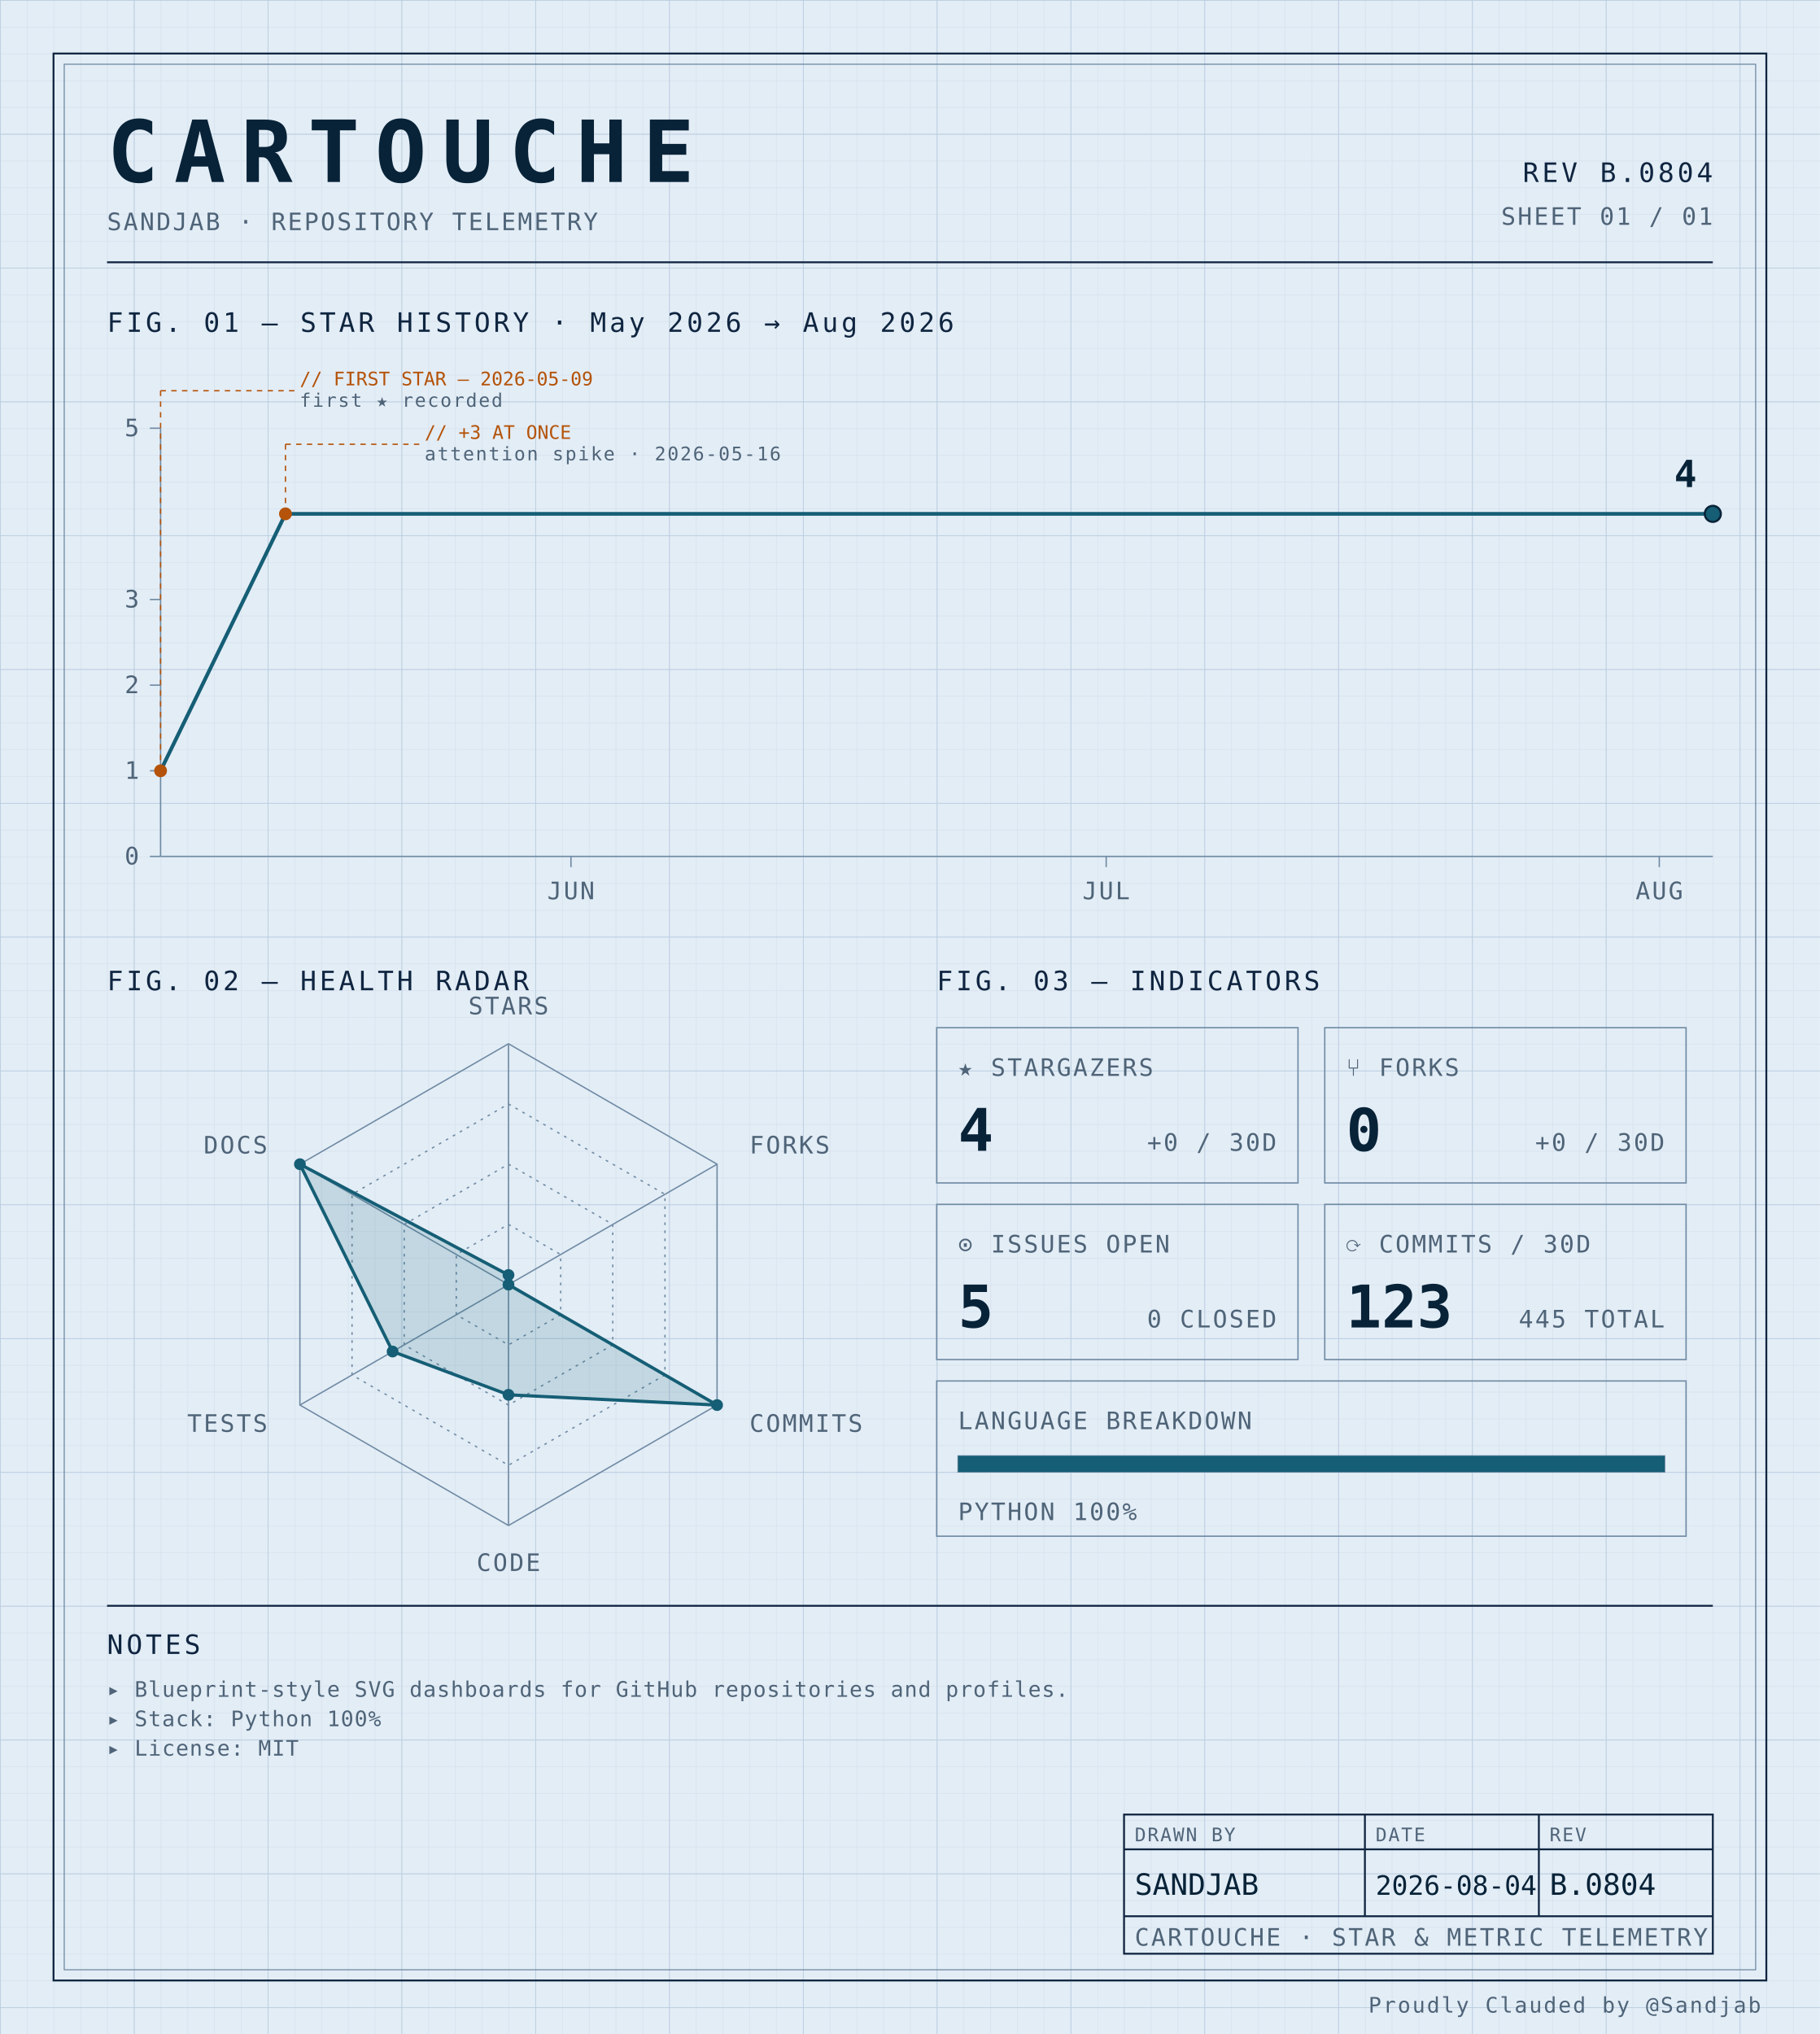
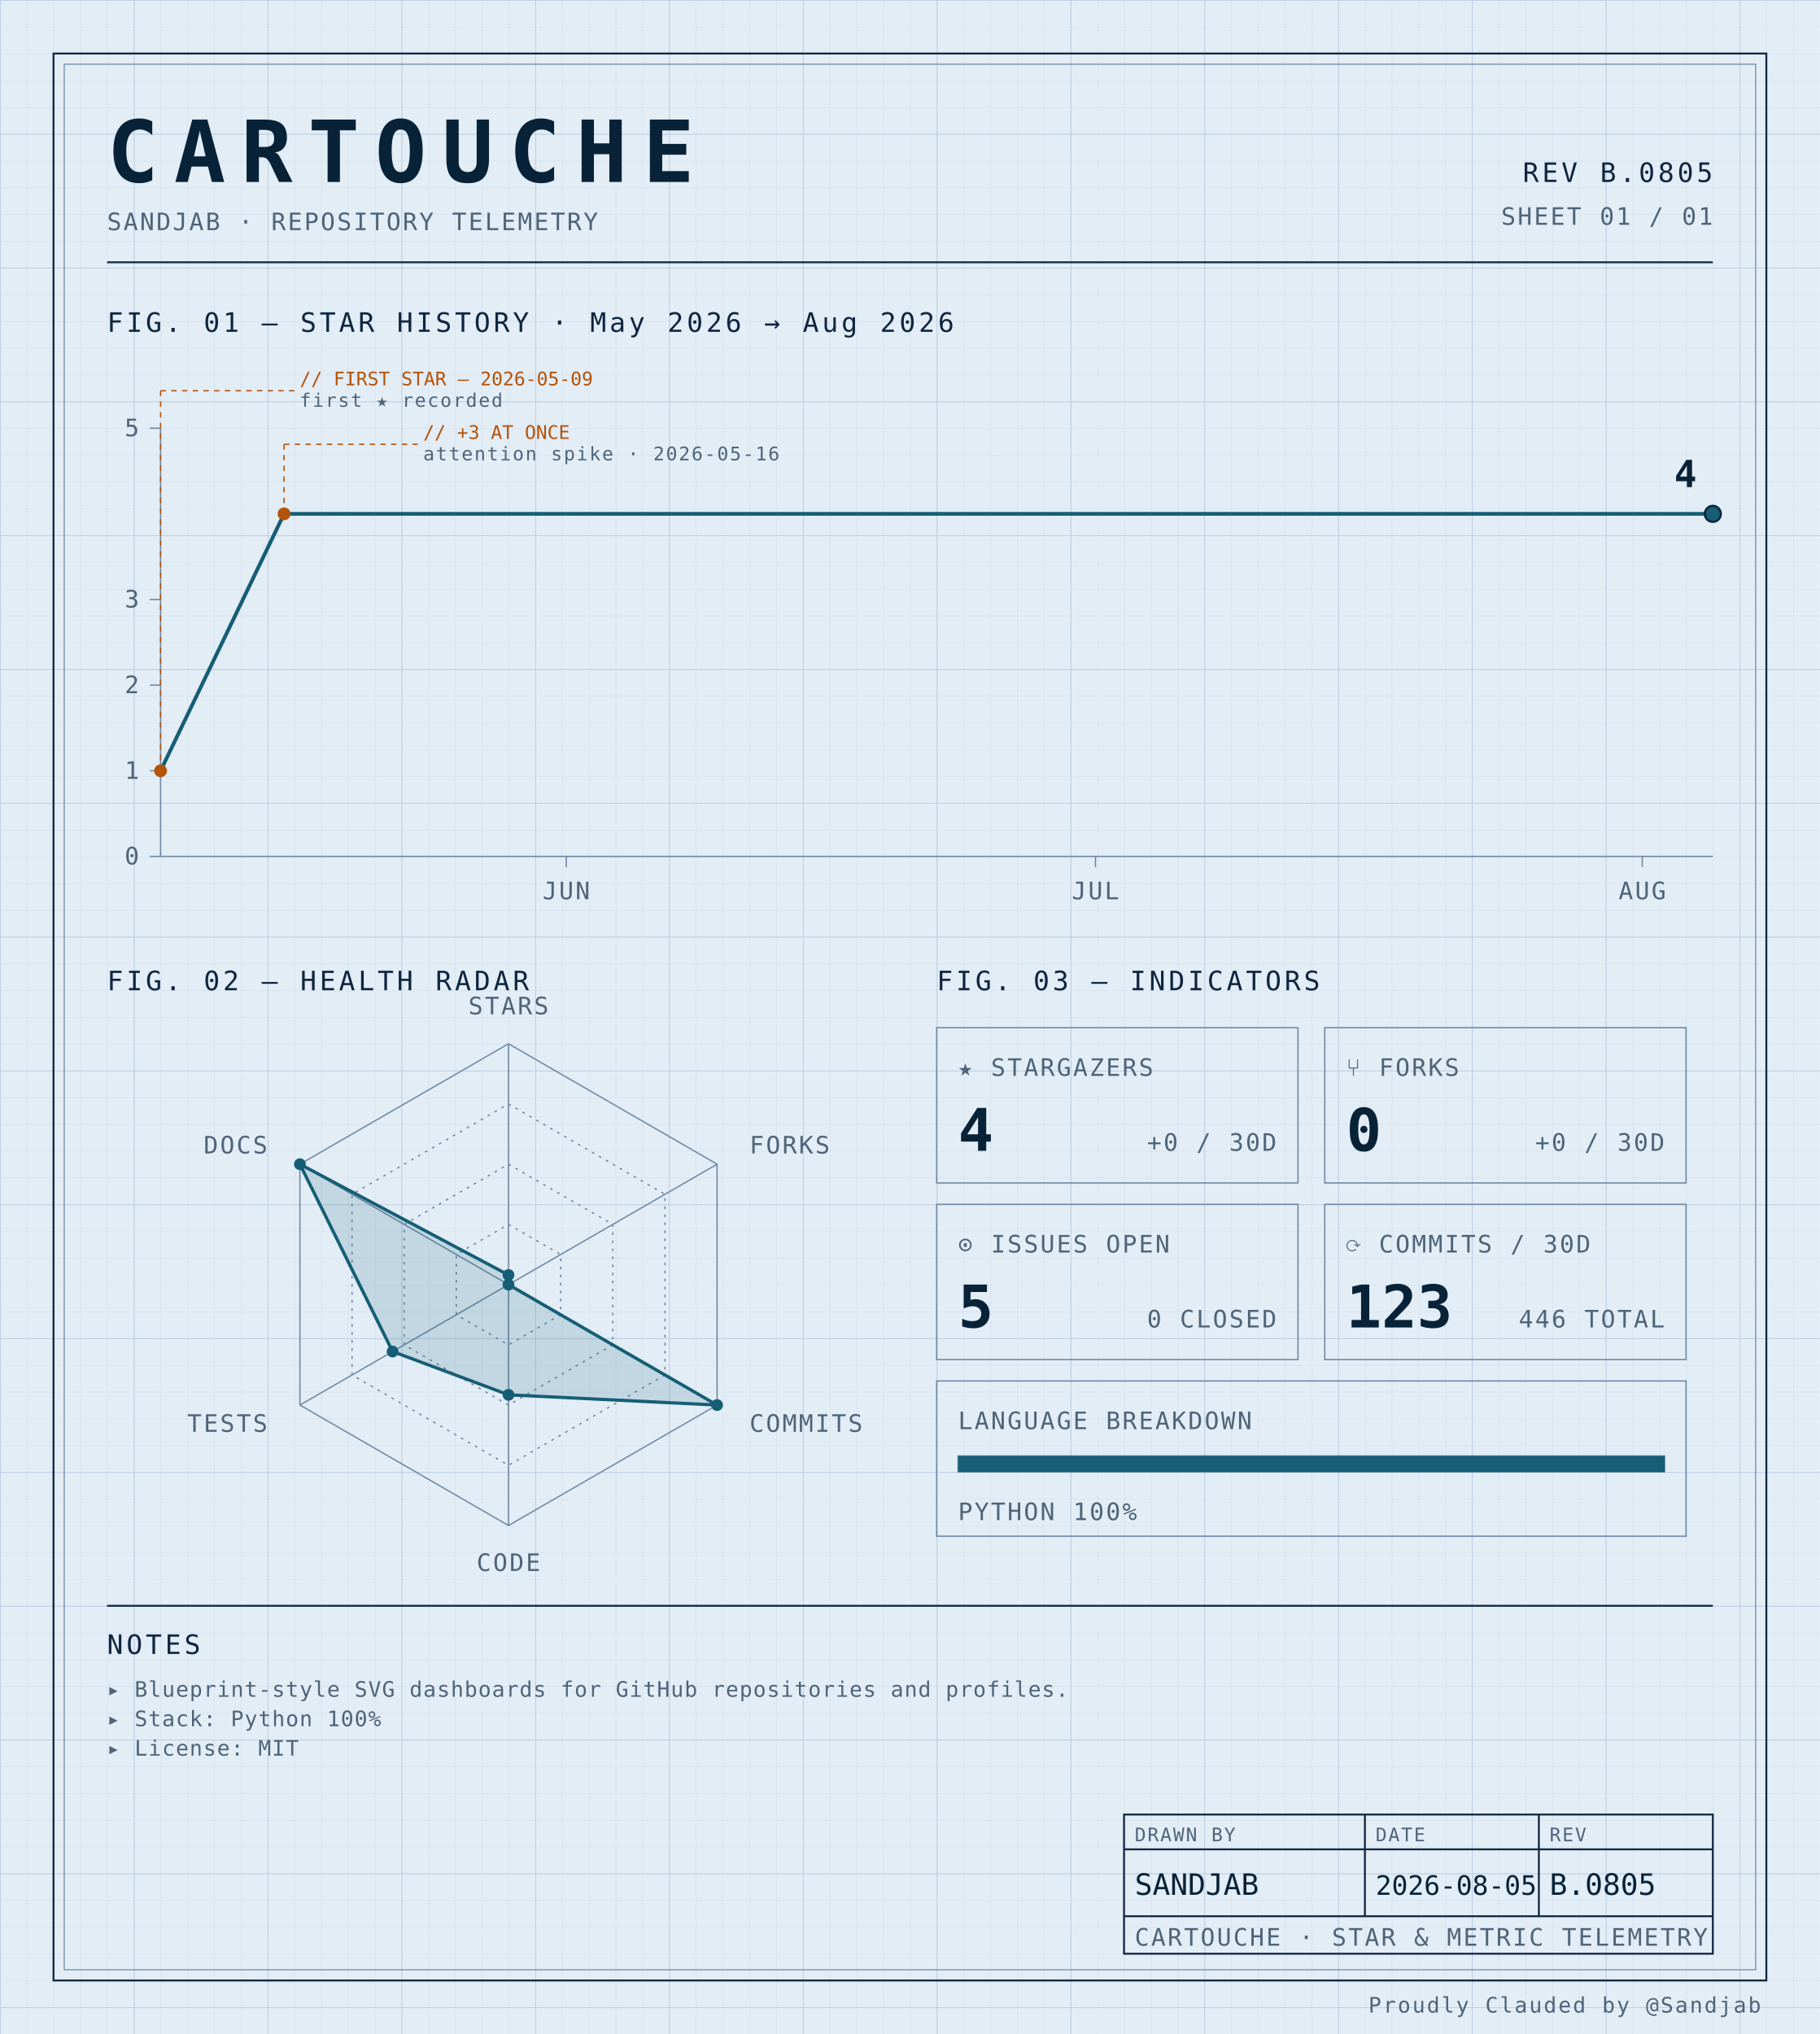
<svg xmlns="http://www.w3.org/2000/svg" width="100%" viewBox="0 0 680 760" role="img">
  <defs>
    <pattern id="grid-fine" width="10" height="10" patternUnits="userSpaceOnUse">
      <path d="M10 0H0V10" fill="none" stroke="#d4e0ec" stroke-width="0.4" />
    </pattern>
    <pattern id="grid-major" width="50" height="50" patternUnits="userSpaceOnUse">
      <path d="M50 0H0V50" fill="none" stroke="#b8cce0" stroke-width="0.5" />
    </pattern>
  </defs>
  <rect x="0" y="0" width="680" height="760" fill="#e3edf6" />
  <rect x="0" y="0" width="680" height="760" fill="url(#grid-fine)" />
  <rect x="0" y="0" width="680" height="760" fill="url(#grid-major)" />
  <rect x="20" y="20" width="640" height="720" fill="none" stroke="#0f2540" stroke-width="0.7" />
  <rect x="24" y="24" width="632" height="712" fill="none" stroke="#6f8aa3" stroke-width="0.4" />
  <text x="40" y="68" font-family="ui-monospace, 'SF Mono', 'JetBrains Mono', 'Cascadia Code', Consolas, monospace" font-size="32" font-weight="700" fill="#082338" text-anchor="start" letter-spacing="0.18em">CARTOUCHE</text>
  <text x="40" y="86" font-family="ui-monospace, 'SF Mono', 'JetBrains Mono', 'Cascadia Code', Consolas, monospace" font-size="9" font-weight="400" fill="#4f6478" text-anchor="start" letter-spacing="0.08em">SANDJAB · REPOSITORY TELEMETRY</text>
-   <text x="640" y="68" font-family="ui-monospace, 'SF Mono', 'JetBrains Mono', 'Cascadia Code', Consolas, monospace" font-size="10" font-weight="400" fill="#0f2540" text-anchor="end" letter-spacing="0.12em">REV B.0804</text>
+   <text x="640" y="68" font-family="ui-monospace, 'SF Mono', 'JetBrains Mono', 'Cascadia Code', Consolas, monospace" font-size="10" font-weight="400" fill="#0f2540" text-anchor="end" letter-spacing="0.12em">REV B.0805</text>
  <text x="640" y="84" font-family="ui-monospace, 'SF Mono', 'JetBrains Mono', 'Cascadia Code', Consolas, monospace" font-size="9" font-weight="400" fill="#4f6478" text-anchor="end" letter-spacing="0.08em">SHEET 01 / 01</text>
  <line x1="40" y1="98" x2="640" y2="98" stroke="#0f2540" stroke-width="0.7" />
  <text x="40" y="124" font-family="ui-monospace, 'SF Mono', 'JetBrains Mono', 'Cascadia Code', Consolas, monospace" font-size="10" font-weight="400" fill="#0f2540" text-anchor="start" letter-spacing="0.12em">FIG. 01 — STAR HISTORY · May 2026 → Aug 2026</text>
  <line x1="60" y1="160" x2="60" y2="320" stroke="#6f8aa3" stroke-width="0.5" />
  <line x1="60" y1="320" x2="640" y2="320" stroke="#6f8aa3" stroke-width="0.5" />
  <line x1="56" y1="320.0" x2="60" y2="320.0" stroke="#6f8aa3" stroke-width="0.5" />
  <text x="52" y="323.0" font-family="ui-monospace, 'SF Mono', 'JetBrains Mono', 'Cascadia Code', Consolas, monospace" font-size="9" font-weight="400" fill="#4f6478" text-anchor="end" letter-spacing="0.08em">0</text>
  <line x1="56" y1="288.0" x2="60" y2="288.0" stroke="#6f8aa3" stroke-width="0.5" />
  <text x="52" y="291.0" font-family="ui-monospace, 'SF Mono', 'JetBrains Mono', 'Cascadia Code', Consolas, monospace" font-size="9" font-weight="400" fill="#4f6478" text-anchor="end" letter-spacing="0.08em">1</text>
  <line x1="56" y1="256.0" x2="60" y2="256.0" stroke="#6f8aa3" stroke-width="0.5" />
  <text x="52" y="259.0" font-family="ui-monospace, 'SF Mono', 'JetBrains Mono', 'Cascadia Code', Consolas, monospace" font-size="9" font-weight="400" fill="#4f6478" text-anchor="end" letter-spacing="0.08em">2</text>
  <line x1="56" y1="224.0" x2="60" y2="224.0" stroke="#6f8aa3" stroke-width="0.5" />
  <text x="52" y="227.0" font-family="ui-monospace, 'SF Mono', 'JetBrains Mono', 'Cascadia Code', Consolas, monospace" font-size="9" font-weight="400" fill="#4f6478" text-anchor="end" letter-spacing="0.08em">3</text>
  <line x1="56" y1="160.0" x2="60" y2="160.0" stroke="#6f8aa3" stroke-width="0.5" />
  <text x="52" y="163.0" font-family="ui-monospace, 'SF Mono', 'JetBrains Mono', 'Cascadia Code', Consolas, monospace" font-size="9" font-weight="400" fill="#4f6478" text-anchor="end" letter-spacing="0.08em">5</text>
-   <line x1="213.333" y1="320" x2="213.333" y2="324" stroke="#6f8aa3" stroke-width="0.5" />
-   <text x="213.333" y="336" font-family="ui-monospace, 'SF Mono', 'JetBrains Mono', 'Cascadia Code', Consolas, monospace" font-size="9" font-weight="400" fill="#4f6478" text-anchor="middle" letter-spacing="0.08em">JUN</text>
-   <line x1="413.333" y1="320" x2="413.333" y2="324" stroke="#6f8aa3" stroke-width="0.5" />
-   <text x="413.333" y="336" font-family="ui-monospace, 'SF Mono', 'JetBrains Mono', 'Cascadia Code', Consolas, monospace" font-size="9" font-weight="400" fill="#4f6478" text-anchor="middle" letter-spacing="0.08em">JUL</text>
-   <line x1="620.0" y1="320" x2="620.0" y2="324" stroke="#6f8aa3" stroke-width="0.5" />
-   <text x="620.0" y="336" font-family="ui-monospace, 'SF Mono', 'JetBrains Mono', 'Cascadia Code', Consolas, monospace" font-size="9" font-weight="400" fill="#4f6478" text-anchor="middle" letter-spacing="0.08em">AUG</text>
-   <path d="M 60.00,288.00 L 106.67,192.00 153.33,192.00 200.00,192.00 246.67,192.00 293.33,192.00 340.00,192.00 386.67,192.00 433.33,192.00 480.00,192.00 526.67,192.00 573.33,192.00 620.00,192.00 640.00,192.00" fill="none" stroke="#155e75" stroke-width="1.4" stroke-linejoin="round" stroke-linecap="round" />
+   <line x1="211.591" y1="320" x2="211.591" y2="324" stroke="#6f8aa3" stroke-width="0.5" />
+   <text x="211.591" y="336" font-family="ui-monospace, 'SF Mono', 'JetBrains Mono', 'Cascadia Code', Consolas, monospace" font-size="9" font-weight="400" fill="#4f6478" text-anchor="middle" letter-spacing="0.08em">JUN</text>
+   <line x1="409.318" y1="320" x2="409.318" y2="324" stroke="#6f8aa3" stroke-width="0.5" />
+   <text x="409.318" y="336" font-family="ui-monospace, 'SF Mono', 'JetBrains Mono', 'Cascadia Code', Consolas, monospace" font-size="9" font-weight="400" fill="#4f6478" text-anchor="middle" letter-spacing="0.08em">JUL</text>
+   <line x1="613.636" y1="320" x2="613.636" y2="324" stroke="#6f8aa3" stroke-width="0.5" />
+   <text x="613.636" y="336" font-family="ui-monospace, 'SF Mono', 'JetBrains Mono', 'Cascadia Code', Consolas, monospace" font-size="9" font-weight="400" fill="#4f6478" text-anchor="middle" letter-spacing="0.08em">AUG</text>
+   <path d="M 60.00,288.00 L 106.14,192.00 152.27,192.00 198.41,192.00 244.55,192.00 290.68,192.00 336.82,192.00 382.95,192.00 429.09,192.00 475.23,192.00 521.36,192.00 567.50,192.00 613.64,192.00 640.00,192.00" fill="none" stroke="#155e75" stroke-width="1.4" stroke-linejoin="round" stroke-linecap="round" />
  <circle cx="60.0" cy="288.0" r="2.4" fill="#b45309" />
  <line x1="60.0" y1="288.0" x2="60.0" y2="146" stroke="#b45309" stroke-width="0.5" stroke-dasharray="2,2" fill="none" />
  <line x1="60.0" y1="146" x2="110.0" y2="146" stroke="#b45309" stroke-width="0.5" stroke-dasharray="2,2" fill="none" />
  <text x="112.0" y="144" font-family="ui-monospace, 'SF Mono', 'JetBrains Mono', 'Cascadia Code', Consolas, monospace" font-size="7" font-weight="400" fill="#b45309" text-anchor="start" letter-spacing="normal">// FIRST STAR — 2026-05-09</text>
  <text x="112.0" y="152" font-family="ui-monospace, 'SF Mono', 'JetBrains Mono', 'Cascadia Code', Consolas, monospace" font-size="7" font-weight="400" fill="#4f6478" text-anchor="start" letter-spacing="0.08em">first ★ recorded</text>
-   <circle cx="106.667" cy="192.0" r="2.4" fill="#b45309" />
-   <line x1="106.667" y1="192.0" x2="106.667" y2="166" stroke="#b45309" stroke-width="0.5" stroke-dasharray="2,2" fill="none" />
-   <line x1="106.667" y1="166" x2="156.667" y2="166" stroke="#b45309" stroke-width="0.5" stroke-dasharray="2,2" fill="none" />
-   <text x="158.667" y="164" font-family="ui-monospace, 'SF Mono', 'JetBrains Mono', 'Cascadia Code', Consolas, monospace" font-size="7" font-weight="400" fill="#b45309" text-anchor="start" letter-spacing="normal">// +3 AT ONCE</text>
-   <text x="158.667" y="172" font-family="ui-monospace, 'SF Mono', 'JetBrains Mono', 'Cascadia Code', Consolas, monospace" font-size="7" font-weight="400" fill="#4f6478" text-anchor="start" letter-spacing="0.08em">attention spike · 2026-05-16</text>
+   <circle cx="106.136" cy="192.0" r="2.4" fill="#b45309" />
+   <line x1="106.136" y1="192.0" x2="106.136" y2="166" stroke="#b45309" stroke-width="0.5" stroke-dasharray="2,2" fill="none" />
+   <line x1="106.136" y1="166" x2="156.136" y2="166" stroke="#b45309" stroke-width="0.5" stroke-dasharray="2,2" fill="none" />
+   <text x="158.136" y="164" font-family="ui-monospace, 'SF Mono', 'JetBrains Mono', 'Cascadia Code', Consolas, monospace" font-size="7" font-weight="400" fill="#b45309" text-anchor="start" letter-spacing="normal">// +3 AT ONCE</text>
+   <text x="158.136" y="172" font-family="ui-monospace, 'SF Mono', 'JetBrains Mono', 'Cascadia Code', Consolas, monospace" font-size="7" font-weight="400" fill="#4f6478" text-anchor="start" letter-spacing="0.08em">attention spike · 2026-05-16</text>
  <circle cx="640.0" cy="192.0" r="3" fill="#155e75" stroke="#082338" stroke-width="0.8" />
  <text x="634.0" y="182.0" font-family="ui-monospace, 'SF Mono', 'JetBrains Mono', 'Cascadia Code', Consolas, monospace" font-size="14" font-weight="700" fill="#082338" text-anchor="end" letter-spacing="normal">4</text>
  <text x="40" y="370" font-family="ui-monospace, 'SF Mono', 'JetBrains Mono', 'Cascadia Code', Consolas, monospace" font-size="10" font-weight="400" fill="#0f2540" text-anchor="start" letter-spacing="0.12em">FIG. 02 — HEALTH RADAR</text>
  <g transform="translate(190 480)">
    <polygon points="0.00,-90.00 77.94,-45.00 77.94,45.00 0.00,90.00 -77.94,45.00 -77.94,-45.00" fill="none" stroke="#6f8aa3" stroke-width="0.5" />
    <polygon points="0.00,-67.50 58.46,-33.75 58.46,33.75 0.00,67.50 -58.46,33.75 -58.46,-33.75" fill="none" stroke="#6f8aa3" stroke-width="0.5" stroke-dasharray="1,2" />
    <polygon points="0.00,-45.00 38.97,-22.50 38.97,22.50 0.00,45.00 -38.97,22.50 -38.97,-22.50" fill="none" stroke="#6f8aa3" stroke-width="0.5" stroke-dasharray="1,2" />
    <polygon points="0.00,-22.50 19.49,-11.25 19.49,11.25 0.00,22.50 -19.49,11.25 -19.49,-11.25" fill="none" stroke="#6f8aa3" stroke-width="0.5" stroke-dasharray="1,2" />
    <line x1="0" y1="0" x2="0.00" y2="-90.00" stroke="#6f8aa3" stroke-width="0.5" />
    <line x1="0" y1="0" x2="77.94" y2="-45.00" stroke="#6f8aa3" stroke-width="0.5" />
    <line x1="0" y1="0" x2="77.94" y2="45.00" stroke="#6f8aa3" stroke-width="0.5" />
    <line x1="0" y1="0" x2="0.00" y2="90.00" stroke="#6f8aa3" stroke-width="0.5" />
    <line x1="0" y1="0" x2="-77.94" y2="45.00" stroke="#6f8aa3" stroke-width="0.5" />
    <line x1="0" y1="0" x2="-77.94" y2="-45.00" stroke="#6f8aa3" stroke-width="0.5" />
    <polygon points="0.00,-3.60 0.00,0.00 77.94,45.00 0.00,41.17 -43.30,25.00 -77.94,-45.00" fill="#155e75" fill-opacity="0.16" stroke="#155e75" stroke-width="1.2" />
    <circle cx="0.00" cy="-3.60" r="2.2" fill="#155e75" />
    <circle cx="0.00" cy="0.00" r="2.2" fill="#155e75" />
    <circle cx="77.94" cy="45.00" r="2.2" fill="#155e75" />
    <circle cx="0.00" cy="41.17" r="2.2" fill="#155e75" />
    <circle cx="-43.30" cy="25.00" r="2.2" fill="#155e75" />
    <circle cx="-77.94" cy="-45.00" r="2.2" fill="#155e75" />
    <text x="6.3681633555662356e-15" y="-101" font-family="ui-monospace, 'SF Mono', 'JetBrains Mono', 'Cascadia Code', Consolas, monospace" font-size="9" font-weight="400" fill="#4f6478" text-anchor="middle" letter-spacing="0.08em">STARS</text>
    <text x="90.067" y="-49" font-family="ui-monospace, 'SF Mono', 'JetBrains Mono', 'Cascadia Code', Consolas, monospace" font-size="9" font-weight="400" fill="#4f6478" text-anchor="start" letter-spacing="0.08em">FORKS</text>
    <text x="90.067" y="55" font-family="ui-monospace, 'SF Mono', 'JetBrains Mono', 'Cascadia Code', Consolas, monospace" font-size="9" font-weight="400" fill="#4f6478" text-anchor="start" letter-spacing="0.08em">COMMITS</text>
    <text x="6.3681633555662356e-15" y="107" font-family="ui-monospace, 'SF Mono', 'JetBrains Mono', 'Cascadia Code', Consolas, monospace" font-size="9" font-weight="400" fill="#4f6478" text-anchor="middle" letter-spacing="0.08em">CODE</text>
    <text x="-90.067" y="55" font-family="ui-monospace, 'SF Mono', 'JetBrains Mono', 'Cascadia Code', Consolas, monospace" font-size="9" font-weight="400" fill="#4f6478" text-anchor="end" letter-spacing="0.08em">TESTS</text>
    <text x="-90.067" y="-49" font-family="ui-monospace, 'SF Mono', 'JetBrains Mono', 'Cascadia Code', Consolas, monospace" font-size="9" font-weight="400" fill="#4f6478" text-anchor="end" letter-spacing="0.08em">DOCS</text>
  </g>
  <text x="350" y="370" font-family="ui-monospace, 'SF Mono', 'JetBrains Mono', 'Cascadia Code', Consolas, monospace" font-size="10" font-weight="400" fill="#0f2540" text-anchor="start" letter-spacing="0.12em">FIG. 03 — INDICATORS</text>
  <rect x="350" y="384" width="135" height="58" fill="none" stroke="#6f8aa3" stroke-width="0.5" />
  <text x="358" y="402" font-family="ui-monospace, 'SF Mono', 'JetBrains Mono', 'Cascadia Code', Consolas, monospace" font-size="9" font-weight="400" fill="#4f6478" text-anchor="start" letter-spacing="0.08em">★ STARGAZERS</text>
  <text x="358" y="430" font-family="ui-monospace, 'SF Mono', 'JetBrains Mono', 'Cascadia Code', Consolas, monospace" font-size="22" font-weight="700" fill="#082338" text-anchor="start" letter-spacing="normal">4</text>
  <text x="477" y="430" font-family="ui-monospace, 'SF Mono', 'JetBrains Mono', 'Cascadia Code', Consolas, monospace" font-size="9" font-weight="400" fill="#4f6478" text-anchor="end" letter-spacing="0.08em">+0 / 30D</text>
  <rect x="495" y="384" width="135" height="58" fill="none" stroke="#6f8aa3" stroke-width="0.5" />
  <text x="503" y="402" font-family="ui-monospace, 'SF Mono', 'JetBrains Mono', 'Cascadia Code', Consolas, monospace" font-size="9" font-weight="400" fill="#4f6478" text-anchor="start" letter-spacing="0.08em">⑂ FORKS</text>
  <text x="503" y="430" font-family="ui-monospace, 'SF Mono', 'JetBrains Mono', 'Cascadia Code', Consolas, monospace" font-size="22" font-weight="700" fill="#082338" text-anchor="start" letter-spacing="normal">0</text>
  <text x="622" y="430" font-family="ui-monospace, 'SF Mono', 'JetBrains Mono', 'Cascadia Code', Consolas, monospace" font-size="9" font-weight="400" fill="#4f6478" text-anchor="end" letter-spacing="0.08em">+0 / 30D</text>
  <rect x="350" y="450" width="135" height="58" fill="none" stroke="#6f8aa3" stroke-width="0.5" />
  <text x="358" y="468" font-family="ui-monospace, 'SF Mono', 'JetBrains Mono', 'Cascadia Code', Consolas, monospace" font-size="9" font-weight="400" fill="#4f6478" text-anchor="start" letter-spacing="0.08em">⊙ ISSUES OPEN</text>
  <text x="358" y="496" font-family="ui-monospace, 'SF Mono', 'JetBrains Mono', 'Cascadia Code', Consolas, monospace" font-size="22" font-weight="700" fill="#082338" text-anchor="start" letter-spacing="normal">5</text>
  <text x="477" y="496" font-family="ui-monospace, 'SF Mono', 'JetBrains Mono', 'Cascadia Code', Consolas, monospace" font-size="9" font-weight="400" fill="#4f6478" text-anchor="end" letter-spacing="0.08em">0 CLOSED</text>
  <rect x="495" y="450" width="135" height="58" fill="none" stroke="#6f8aa3" stroke-width="0.5" />
  <text x="503" y="468" font-family="ui-monospace, 'SF Mono', 'JetBrains Mono', 'Cascadia Code', Consolas, monospace" font-size="9" font-weight="400" fill="#4f6478" text-anchor="start" letter-spacing="0.08em">⟳ COMMITS / 30D</text>
  <text x="503" y="496" font-family="ui-monospace, 'SF Mono', 'JetBrains Mono', 'Cascadia Code', Consolas, monospace" font-size="22" font-weight="700" fill="#082338" text-anchor="start" letter-spacing="normal">123</text>
-   <text x="622" y="496" font-family="ui-monospace, 'SF Mono', 'JetBrains Mono', 'Cascadia Code', Consolas, monospace" font-size="9" font-weight="400" fill="#4f6478" text-anchor="end" letter-spacing="0.08em">445 TOTAL</text>
+   <text x="622" y="496" font-family="ui-monospace, 'SF Mono', 'JetBrains Mono', 'Cascadia Code', Consolas, monospace" font-size="9" font-weight="400" fill="#4f6478" text-anchor="end" letter-spacing="0.08em">446 TOTAL</text>
  <rect x="350" y="516" width="280" height="58" fill="none" stroke="#6f8aa3" stroke-width="0.5" />
  <text x="358" y="534" font-family="ui-monospace, 'SF Mono', 'JetBrains Mono', 'Cascadia Code', Consolas, monospace" font-size="9" font-weight="400" fill="#4f6478" text-anchor="start" letter-spacing="0.08em">LANGUAGE BREAKDOWN</text>
  <rect x="358" y="544" width="264" height="6" fill="none" stroke="#6f8aa3" stroke-width="0.5" />
  <rect x="358" y="544" width="264.00" height="6" fill="#155e75" />
  <text x="358" y="568" font-family="ui-monospace, 'SF Mono', 'JetBrains Mono', 'Cascadia Code', Consolas, monospace" font-size="9" font-weight="400" fill="#4f6478" text-anchor="start" letter-spacing="0.08em">PYTHON 100%</text>
  <line x1="40" y1="600" x2="640" y2="600" stroke="#0f2540" stroke-width="0.7" />
  <text x="40" y="618" font-family="ui-monospace, 'SF Mono', 'JetBrains Mono', 'Cascadia Code', Consolas, monospace" font-size="10" font-weight="400" fill="#0f2540" text-anchor="start" letter-spacing="0.12em">NOTES</text>
  <text x="40" y="634" font-family="ui-monospace, 'SF Mono', 'JetBrains Mono', 'Cascadia Code', Consolas, monospace" font-size="8" font-weight="400" fill="#4f6478" text-anchor="start" letter-spacing="0.04em">▸ Blueprint-style SVG dashboards for GitHub repositories and profiles.</text>
  <text x="40" y="645" font-family="ui-monospace, 'SF Mono', 'JetBrains Mono', 'Cascadia Code', Consolas, monospace" font-size="8" font-weight="400" fill="#4f6478" text-anchor="start" letter-spacing="0.04em">▸ Stack: Python 100%</text>
  <text x="40" y="656" font-family="ui-monospace, 'SF Mono', 'JetBrains Mono', 'Cascadia Code', Consolas, monospace" font-size="8" font-weight="400" fill="#4f6478" text-anchor="start" letter-spacing="0.04em">▸ License: MIT</text>
  <rect x="420" y="678" width="220" height="52" fill="none" stroke="#0f2540" stroke-width="0.7" />
  <line x1="420" y1="691" x2="640" y2="691" stroke="#0f2540" stroke-width="0.7" />
  <line x1="420" y1="716" x2="640" y2="716" stroke="#0f2540" stroke-width="0.7" />
  <line x1="510" y1="678" x2="510" y2="716" stroke="#0f2540" stroke-width="0.7" />
  <line x1="575" y1="678" x2="575" y2="716" stroke="#0f2540" stroke-width="0.7" />
  <text x="424" y="688" font-family="ui-monospace, 'SF Mono', 'JetBrains Mono', 'Cascadia Code', Consolas, monospace" font-size="7" font-weight="400" fill="#4f6478" text-anchor="start" letter-spacing="0.08em">DRAWN BY</text>
  <text x="514" y="688" font-family="ui-monospace, 'SF Mono', 'JetBrains Mono', 'Cascadia Code', Consolas, monospace" font-size="7" font-weight="400" fill="#4f6478" text-anchor="start" letter-spacing="0.08em">DATE</text>
  <text x="579" y="688" font-family="ui-monospace, 'SF Mono', 'JetBrains Mono', 'Cascadia Code', Consolas, monospace" font-size="7" font-weight="400" fill="#4f6478" text-anchor="start" letter-spacing="0.08em">REV</text>
  <text x="424" y="708" font-family="ui-monospace, 'SF Mono', 'JetBrains Mono', 'Cascadia Code', Consolas, monospace" font-size="11" font-weight="400" fill="#082338" text-anchor="start" letter-spacing="normal">SANDJAB</text>
-   <text x="514" y="708" font-family="ui-monospace, 'SF Mono', 'JetBrains Mono', 'Cascadia Code', Consolas, monospace" font-size="10" font-weight="400" fill="#082338" text-anchor="start" letter-spacing="normal">2026-08-04</text>
-   <text x="579" y="708" font-family="ui-monospace, 'SF Mono', 'JetBrains Mono', 'Cascadia Code', Consolas, monospace" font-size="11" font-weight="400" fill="#082338" text-anchor="start" letter-spacing="normal">B.0804</text>
+   <text x="514" y="708" font-family="ui-monospace, 'SF Mono', 'JetBrains Mono', 'Cascadia Code', Consolas, monospace" font-size="10" font-weight="400" fill="#082338" text-anchor="start" letter-spacing="normal">2026-08-05</text>
+   <text x="579" y="708" font-family="ui-monospace, 'SF Mono', 'JetBrains Mono', 'Cascadia Code', Consolas, monospace" font-size="11" font-weight="400" fill="#082338" text-anchor="start" letter-spacing="normal">B.0805</text>
  <text x="424" y="727" font-family="ui-monospace, 'SF Mono', 'JetBrains Mono', 'Cascadia Code', Consolas, monospace" font-size="9" font-weight="400" fill="#4f6478" text-anchor="start" letter-spacing="0.08em">CARTOUCHE · STAR &amp; METRIC TELEMETRY</text>
  <text x="658" y="752" font-family="ui-monospace, 'SF Mono', 'JetBrains Mono', 'Cascadia Code', Consolas, monospace" font-size="8" font-weight="400" fill="#4f6478" text-anchor="end" letter-spacing="0.08em">Proudly Clauded by @Sandjab</text>
</svg>
